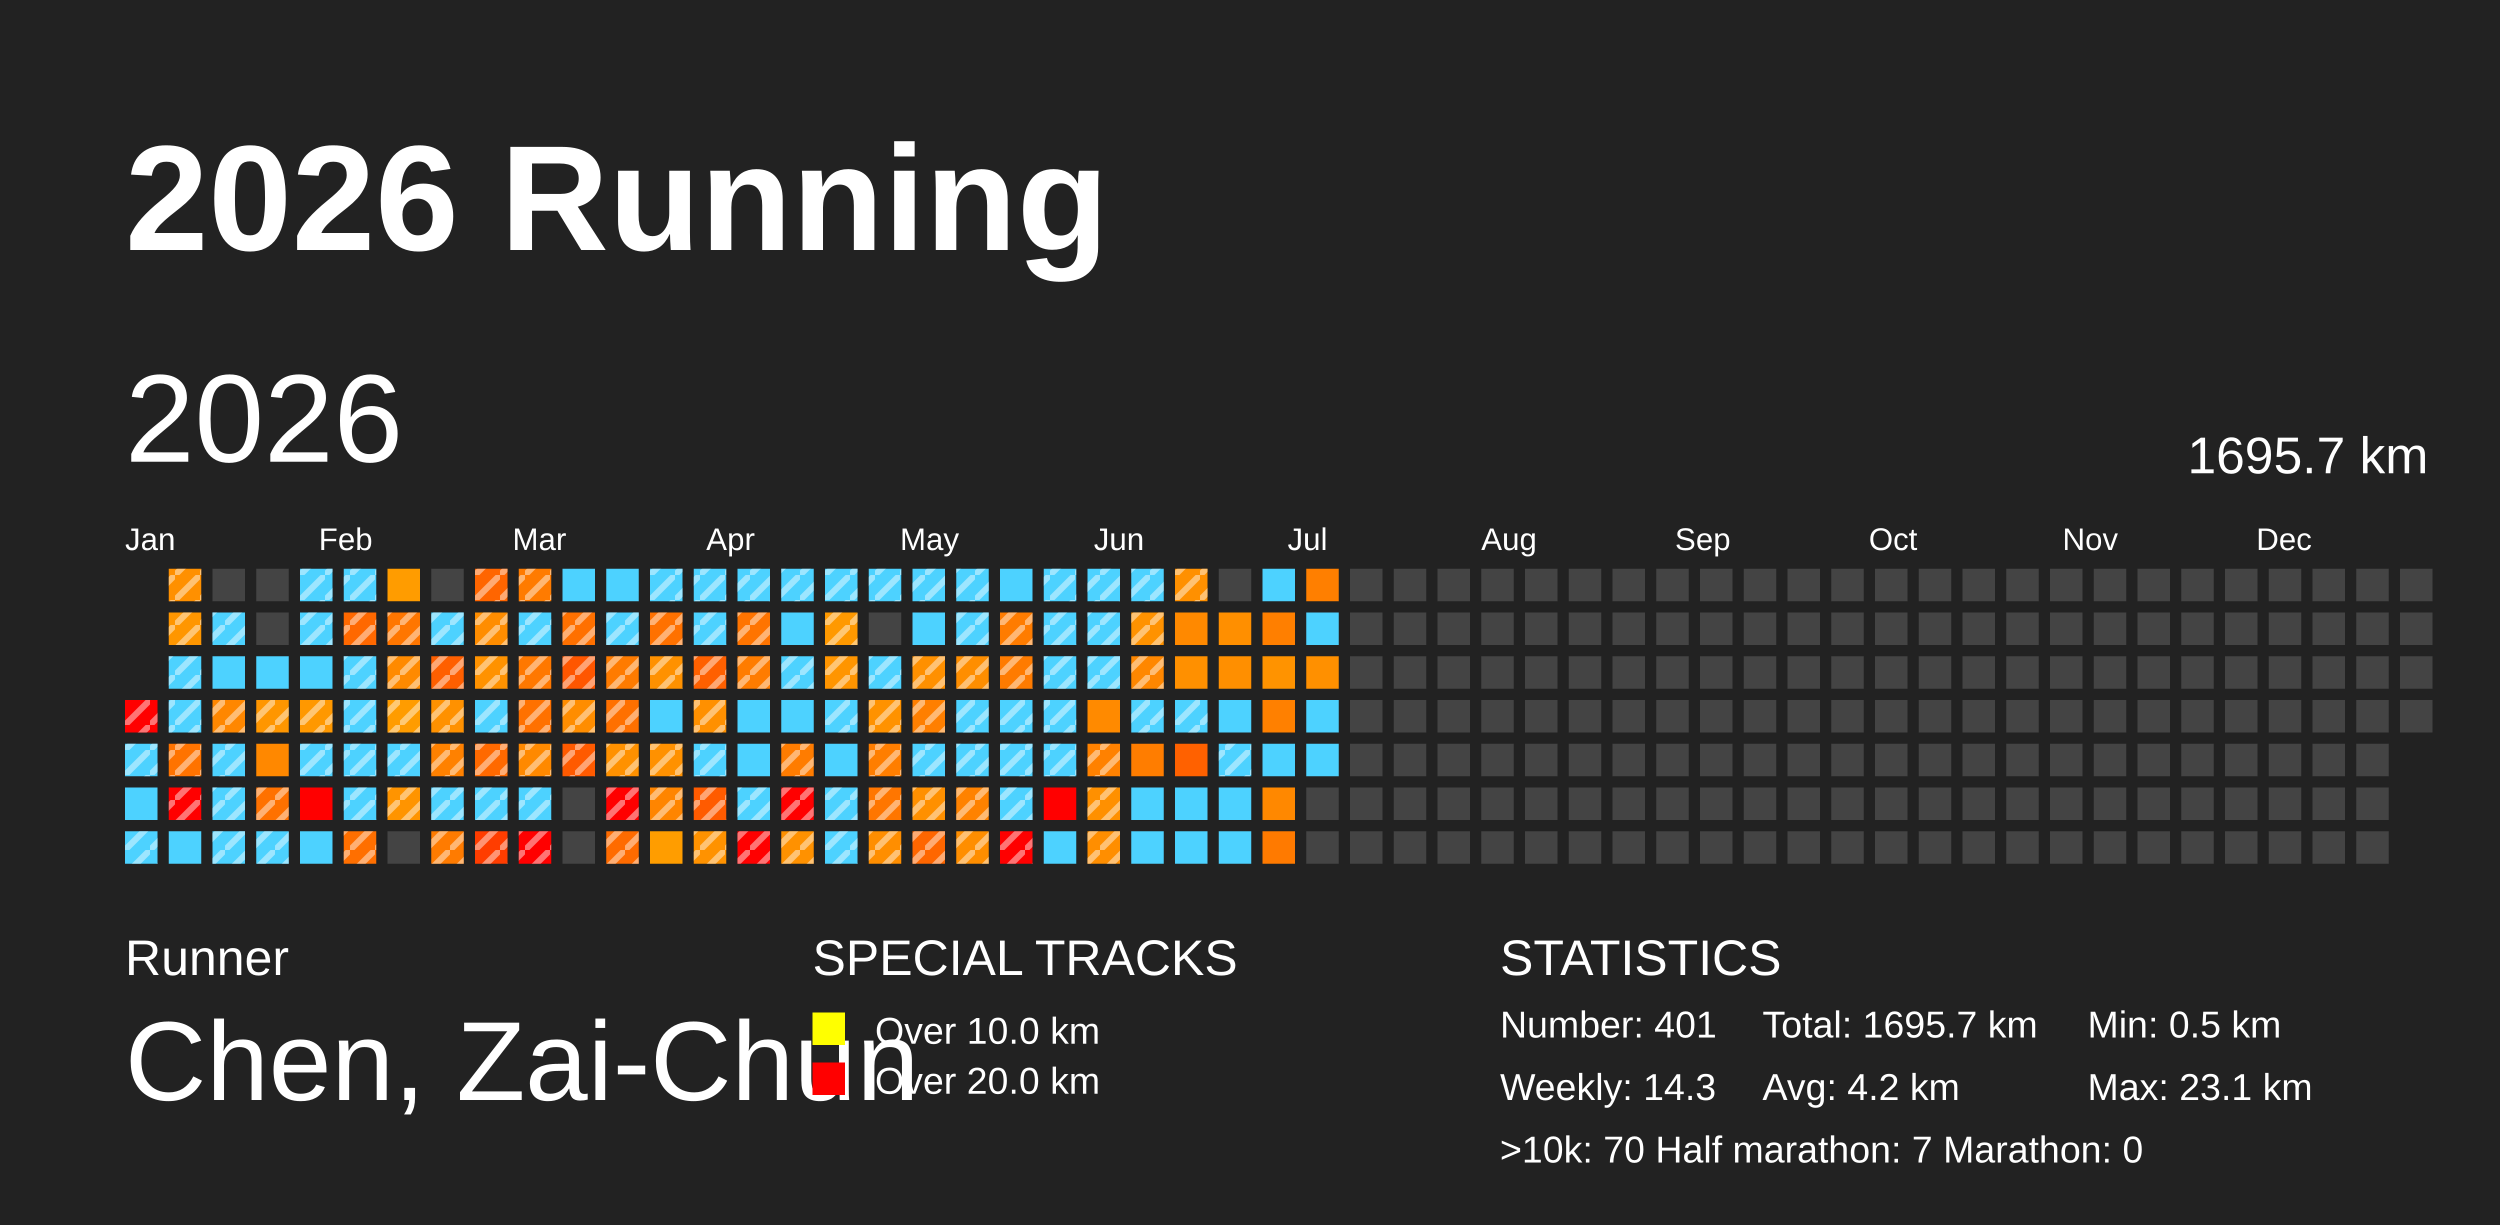
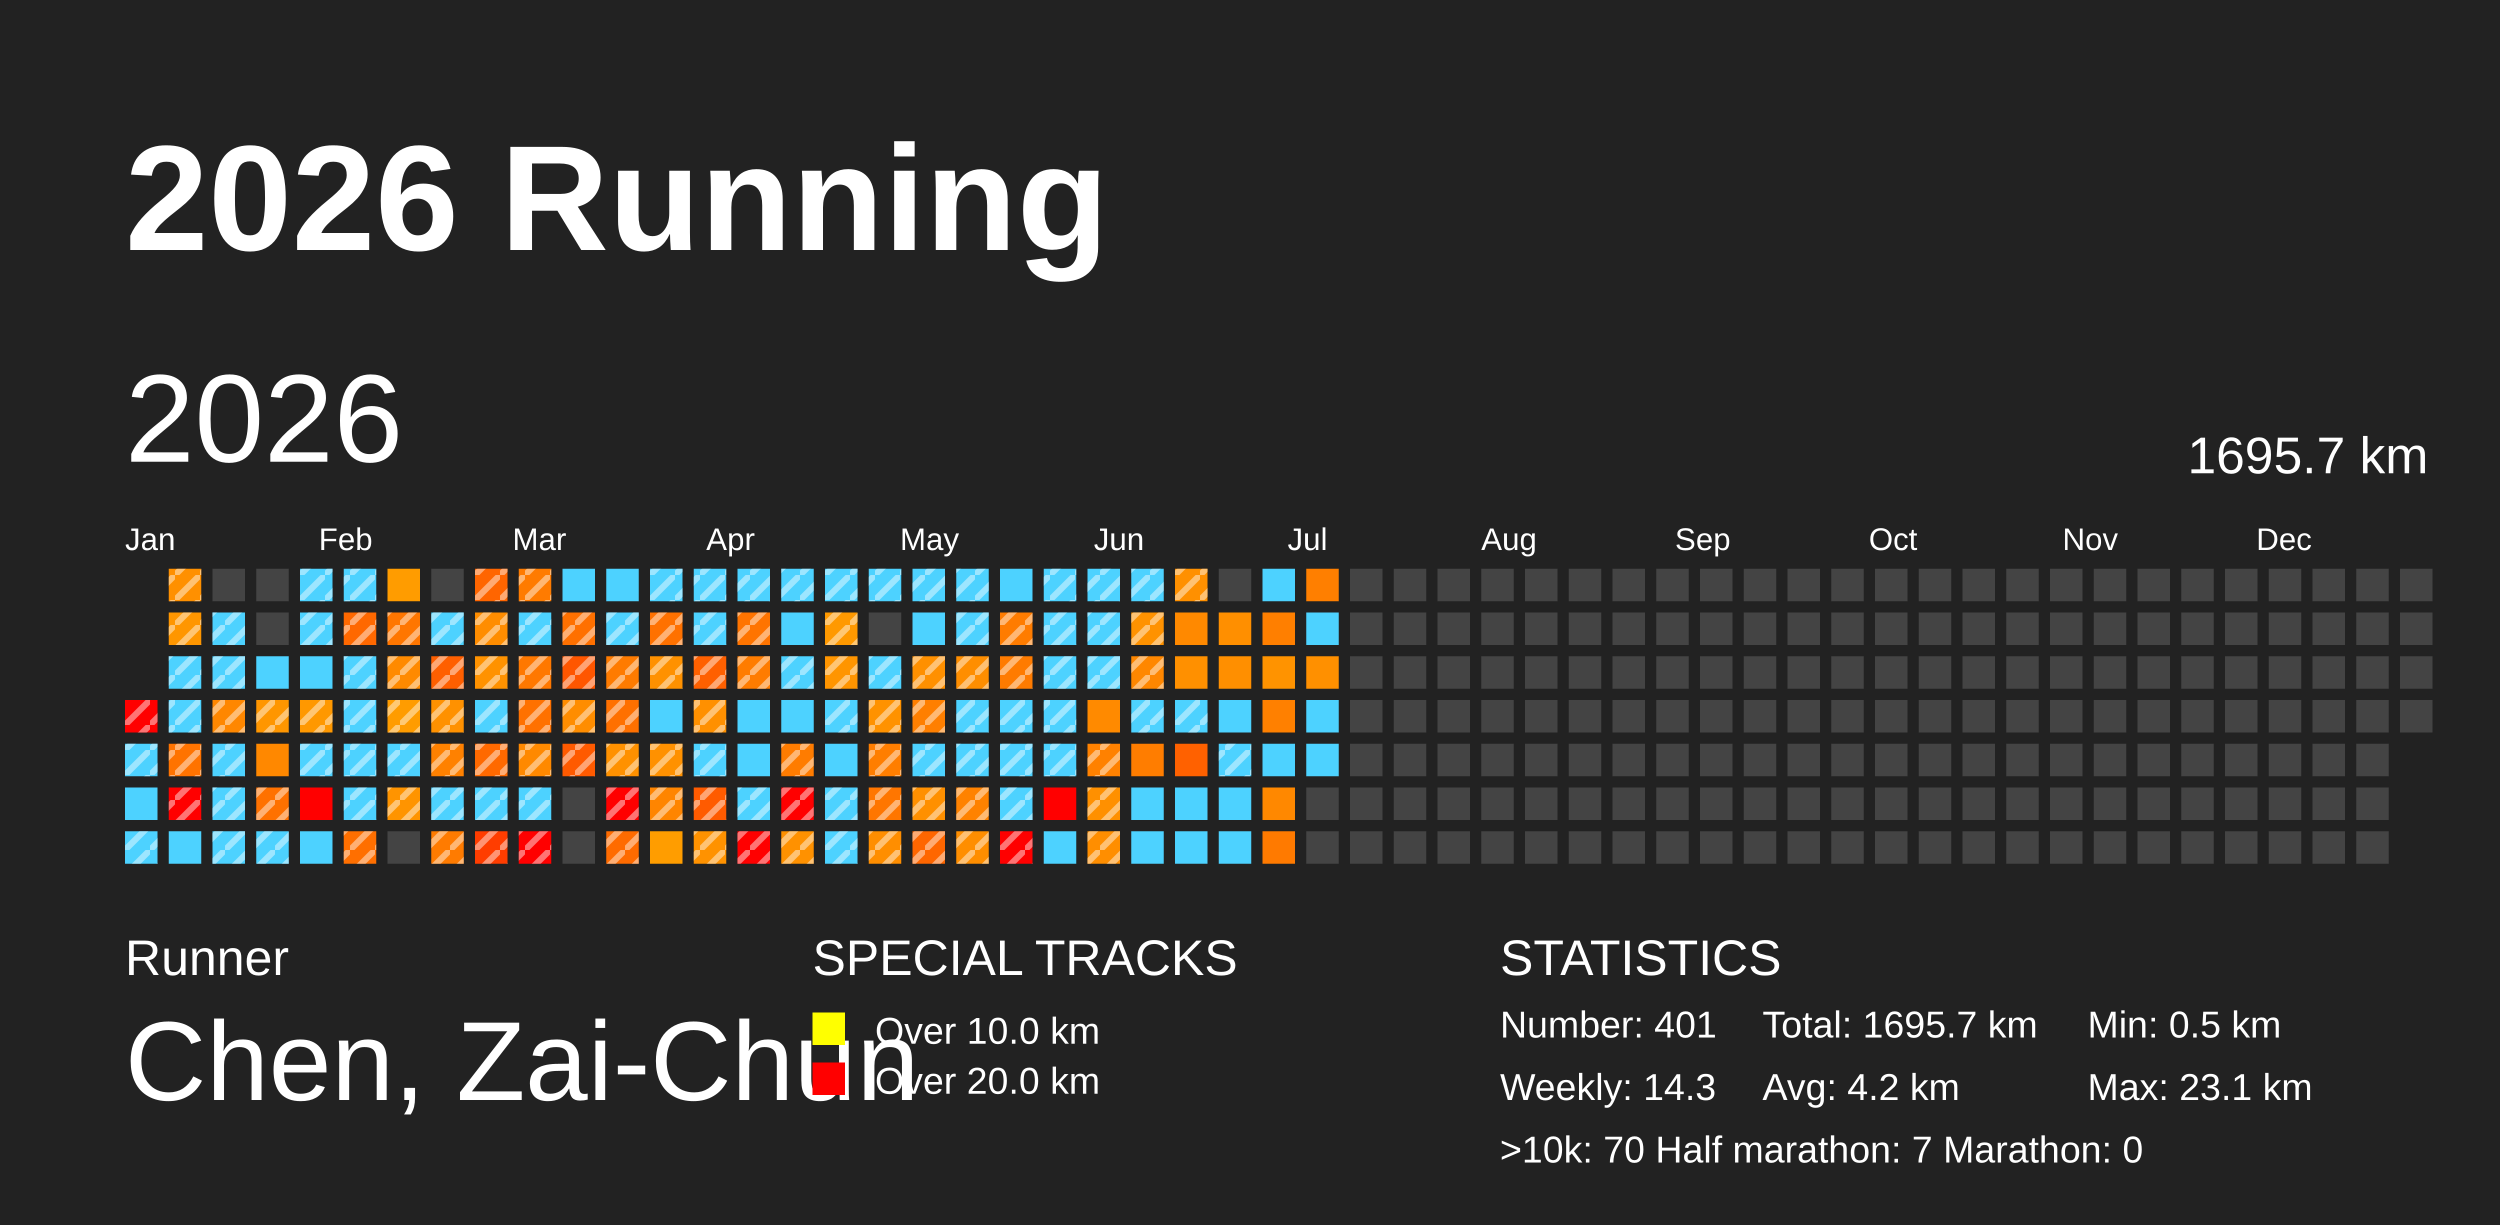
<svg xmlns="http://www.w3.org/2000/svg" baseProfile="full" height="98mm" version="1.1" viewBox="0,0,200,98" width="200mm">
  <defs>
    <pattern height="2" id="indoor-stripe" patternUnits="userSpaceOnUse" width="2">
      <line stroke="white" stroke-opacity="0.45" stroke-width="0.5" x1="0" x2="2" y1="2" y2="0" />
    </pattern>
  </defs>
  <rect fill="#222222" height="98" width="200" x="0" y="0" />
  <text fill="#FFFFFF" style="font-size:12px; font-family:Arial; font-weight:bold;" x="10" y="20">2026 Running</text>
  <text fill="#FFFFFF" style="font-size:4px; font-family:Arial" x="10" y="78">Runner</text>
  <text fill="#FFFFFF" style="font-size:9px; font-family:Arial" x="10" y="88">Chen, Zai-Chun</text>
  <text fill="#FFFFFF" style="font-size:4px; font-family:Arial" x="65" y="78">SPECIAL TRACKS</text>
  <rect fill="yellow" height="2.6" width="2.6" x="65" y="81" />
  <text fill="#FFFFFF" style="font-size:3px; font-family:Arial" x="70" y="83.5">Over 10.0 km</text>
  <rect fill="red" height="2.6" width="2.6" x="65" y="85" />
  <text fill="#FFFFFF" style="font-size:3px; font-family:Arial" x="70" y="87.5">Over 20.0 km</text>
  <text fill="#FFFFFF" style="font-size:4px; font-family:Arial" x="120" y="78">STATISTICS</text>
  <text fill="#FFFFFF" style="font-size:3px; font-family:Arial" x="120" y="83">Number: 401</text>
  <text fill="#FFFFFF" style="font-size:3px; font-family:Arial" x="120" y="88">Weekly: 14.3</text>
  <text fill="#FFFFFF" style="font-size:3px; font-family:Arial" x="141" y="83">Total: 1695.7 km</text>
  <text fill="#FFFFFF" style="font-size:3px; font-family:Arial" x="141" y="88">Avg: 4.2 km</text>
  <text fill="#FFFFFF" style="font-size:3px; font-family:Arial" x="167" y="83">Min: 0.5 km</text>
  <text fill="#FFFFFF" style="font-size:3px; font-family:Arial" x="167" y="88">Max: 23.1 km</text>
  <text fill="#FFFFFF" style="font-size:3px; font-family:Arial" x="120" y="93">&gt;10k: 70   Half marathon: 7   Marathon: 0</text>
  <text dominant-baseline="hanging" fill="#FFFFFF" style="font-size:10.0px; font-family:Arial;" x="10" y="30">2026</text>
  <text dominant-baseline="hanging" fill="#FFFFFF" style="font-size:4.125px; font-family:Arial;" x="175" y="35">1695.7 km</text>
  <text fill="#FFFFFF" style="font-size:2.5px; font-family:Arial" x="10.0" y="44">Jan</text>
  <text fill="#FFFFFF" style="font-size:2.5px; font-family:Arial" x="25.5" y="44">Feb</text>
  <text fill="#FFFFFF" style="font-size:2.5px; font-family:Arial" x="41.0" y="44">Mar</text>
  <text fill="#FFFFFF" style="font-size:2.5px; font-family:Arial" x="56.5" y="44">Apr</text>
  <text fill="#FFFFFF" style="font-size:2.5px; font-family:Arial" x="72.0" y="44">May</text>
  <text fill="#FFFFFF" style="font-size:2.5px; font-family:Arial" x="87.5" y="44">Jun</text>
  <text fill="#FFFFFF" style="font-size:2.5px; font-family:Arial" x="103.0" y="44">Jul</text>
  <text fill="#FFFFFF" style="font-size:2.5px; font-family:Arial" x="118.5" y="44">Aug</text>
  <text fill="#FFFFFF" style="font-size:2.5px; font-family:Arial" x="134.0" y="44">Sep</text>
  <text fill="#FFFFFF" style="font-size:2.5px; font-family:Arial" x="149.5" y="44">Oct</text>
  <text fill="#FFFFFF" style="font-size:2.5px; font-family:Arial" x="165.0" y="44">Nov</text>
  <text fill="#FFFFFF" style="font-size:2.5px; font-family:Arial" x="180.5" y="44">Dec</text>
  <rect fill="red" height="2.6" width="2.6" x="10.0" y="56.0" />
  <rect fill="url(#indoor-stripe)" height="2.6" style="pointer-events: none;" width="2.6" x="10.0" y="56.0" />
  <rect fill="#4dd2ff" height="2.6" width="2.6" x="10.0" y="59.5" />
  <rect fill="url(#indoor-stripe)" height="2.6" style="pointer-events: none;" width="2.6" x="10.0" y="59.5" />
  <rect fill="#4dd2ff" height="2.6" width="2.6" x="10.0" y="63.0" />
  <rect fill="#4dd2ff" height="2.6" width="2.6" x="10.0" y="66.5" />
  <rect fill="url(#indoor-stripe)" height="2.6" style="pointer-events: none;" width="2.6" x="10.0" y="66.5" />
  <rect fill="#ff9000" height="2.6" width="2.6" x="13.5" y="45.5" />
  <rect fill="url(#indoor-stripe)" height="2.6" style="pointer-events: none;" width="2.6" x="13.5" y="45.5" />
  <rect fill="#ff9600" height="2.6" width="2.6" x="13.5" y="49.0" />
  <rect fill="url(#indoor-stripe)" height="2.6" style="pointer-events: none;" width="2.6" x="13.5" y="49.0" />
  <rect fill="#4dd2ff" height="2.6" width="2.6" x="13.5" y="52.5" />
  <rect fill="url(#indoor-stripe)" height="2.6" style="pointer-events: none;" width="2.6" x="13.5" y="52.5" />
  <rect fill="#4dd2ff" height="2.6" width="2.6" x="13.5" y="56.0" />
  <rect fill="url(#indoor-stripe)" height="2.6" style="pointer-events: none;" width="2.6" x="13.5" y="56.0" />
  <rect fill="#ff7300" height="2.6" width="2.6" x="13.5" y="59.5" />
  <rect fill="url(#indoor-stripe)" height="2.6" style="pointer-events: none;" width="2.6" x="13.5" y="59.5" />
  <rect fill="red" height="2.6" width="2.6" x="13.5" y="63.0" />
  <rect fill="url(#indoor-stripe)" height="2.6" style="pointer-events: none;" width="2.6" x="13.5" y="63.0" />
  <rect fill="#4dd2ff" height="2.6" width="2.6" x="13.5" y="66.5" />
  <rect fill="#444444" height="2.6" width="2.6" x="17.0" y="45.5" />
  <rect fill="#4dd2ff" height="2.6" width="2.6" x="17.0" y="49.0" />
  <rect fill="url(#indoor-stripe)" height="2.6" style="pointer-events: none;" width="2.6" x="17.0" y="49.0" />
  <rect fill="#4dd2ff" height="2.6" width="2.6" x="17.0" y="52.5" />
+   <rect fill="url(#indoor-stripe)" height="2.6" style="pointer-events: none;" width="2.6" x="17.0" y="52.5" />
  <rect fill="#ff8700" height="2.6" width="2.6" x="17.0" y="56.0" />
  <rect fill="url(#indoor-stripe)" height="2.6" style="pointer-events: none;" width="2.6" x="17.0" y="56.0" />
  <rect fill="#4dd2ff" height="2.6" width="2.6" x="17.0" y="59.5" />
  <rect fill="url(#indoor-stripe)" height="2.6" style="pointer-events: none;" width="2.6" x="17.0" y="59.5" />
  <rect fill="#4dd2ff" height="2.6" width="2.6" x="17.0" y="63.0" />
  <rect fill="url(#indoor-stripe)" height="2.6" style="pointer-events: none;" width="2.6" x="17.0" y="63.0" />
  <rect fill="#4dd2ff" height="2.6" width="2.6" x="17.0" y="66.5" />
  <rect fill="url(#indoor-stripe)" height="2.6" style="pointer-events: none;" width="2.6" x="17.0" y="66.5" />
  <rect fill="#444444" height="2.6" width="2.6" x="20.5" y="45.5" />
  <rect fill="#444444" height="2.6" width="2.6" x="20.5" y="49.0" />
  <rect fill="#4dd2ff" height="2.6" width="2.6" x="20.5" y="52.5" />
  <rect fill="#ff9600" height="2.6" width="2.6" x="20.5" y="56.0" />
  <rect fill="url(#indoor-stripe)" height="2.6" style="pointer-events: none;" width="2.6" x="20.5" y="56.0" />
  <rect fill="#ff8800" height="2.6" width="2.6" x="20.5" y="59.5" />
  <rect fill="#ff7100" height="2.6" width="2.6" x="20.5" y="63.0" />
  <rect fill="url(#indoor-stripe)" height="2.6" style="pointer-events: none;" width="2.6" x="20.5" y="63.0" />
  <rect fill="#4dd2ff" height="2.6" width="2.6" x="20.5" y="66.5" />
  <rect fill="url(#indoor-stripe)" height="2.6" style="pointer-events: none;" width="2.6" x="20.5" y="66.5" />
  <rect fill="#4dd2ff" height="2.6" width="2.6" x="24.0" y="45.5" />
  <rect fill="url(#indoor-stripe)" height="2.6" style="pointer-events: none;" width="2.6" x="24.0" y="45.5" />
  <rect fill="#4dd2ff" height="2.6" width="2.6" x="24.0" y="49.0" />
  <rect fill="url(#indoor-stripe)" height="2.6" style="pointer-events: none;" width="2.6" x="24.0" y="49.0" />
  <rect fill="#4dd2ff" height="2.6" width="2.6" x="24.0" y="52.5" />
  <rect fill="#ff9800" height="2.6" width="2.6" x="24.0" y="56.0" />
  <rect fill="url(#indoor-stripe)" height="2.6" style="pointer-events: none;" width="2.6" x="24.0" y="56.0" />
  <rect fill="#4dd2ff" height="2.6" width="2.6" x="24.0" y="59.5" />
  <rect fill="url(#indoor-stripe)" height="2.6" style="pointer-events: none;" width="2.6" x="24.0" y="59.5" />
  <rect fill="red" height="2.6" width="2.6" x="24.0" y="63.0" />
  <rect fill="#4dd2ff" height="2.6" width="2.6" x="24.0" y="66.5" />
  <rect fill="#4dd2ff" height="2.6" width="2.6" x="27.5" y="45.5" />
  <rect fill="url(#indoor-stripe)" height="2.6" style="pointer-events: none;" width="2.6" x="27.5" y="45.5" />
  <rect fill="#ff6800" height="2.6" width="2.6" x="27.5" y="49.0" />
  <rect fill="url(#indoor-stripe)" height="2.6" style="pointer-events: none;" width="2.6" x="27.5" y="49.0" />
  <rect fill="#4dd2ff" height="2.6" width="2.6" x="27.5" y="52.5" />
  <rect fill="url(#indoor-stripe)" height="2.6" style="pointer-events: none;" width="2.6" x="27.5" y="52.5" />
  <rect fill="#4dd2ff" height="2.6" width="2.6" x="27.5" y="56.0" />
  <rect fill="url(#indoor-stripe)" height="2.6" style="pointer-events: none;" width="2.6" x="27.5" y="56.0" />
  <rect fill="#4dd2ff" height="2.6" width="2.6" x="27.5" y="59.5" />
  <rect fill="url(#indoor-stripe)" height="2.6" style="pointer-events: none;" width="2.6" x="27.5" y="59.5" />
  <rect fill="#4dd2ff" height="2.6" width="2.6" x="27.5" y="63.0" />
  <rect fill="url(#indoor-stripe)" height="2.6" style="pointer-events: none;" width="2.6" x="27.5" y="63.0" />
  <rect fill="#ff6f00" height="2.6" width="2.6" x="27.5" y="66.5" />
  <rect fill="url(#indoor-stripe)" height="2.6" style="pointer-events: none;" width="2.6" x="27.5" y="66.5" />
  <rect fill="#ff9c00" height="2.6" width="2.6" x="31.0" y="45.5" />
  <rect fill="#ff7600" height="2.6" width="2.6" x="31.0" y="49.0" />
  <rect fill="url(#indoor-stripe)" height="2.6" style="pointer-events: none;" width="2.6" x="31.0" y="49.0" />
  <rect fill="#ff8a00" height="2.6" width="2.6" x="31.0" y="52.5" />
  <rect fill="url(#indoor-stripe)" height="2.6" style="pointer-events: none;" width="2.6" x="31.0" y="52.5" />
  <rect fill="#ff9c00" height="2.6" width="2.6" x="31.0" y="56.0" />
  <rect fill="url(#indoor-stripe)" height="2.6" style="pointer-events: none;" width="2.6" x="31.0" y="56.0" />
  <rect fill="#4dd2ff" height="2.6" width="2.6" x="31.0" y="59.5" />
  <rect fill="url(#indoor-stripe)" height="2.6" style="pointer-events: none;" width="2.6" x="31.0" y="59.5" />
  <rect fill="#ff9400" height="2.6" width="2.6" x="31.0" y="63.0" />
  <rect fill="url(#indoor-stripe)" height="2.6" style="pointer-events: none;" width="2.6" x="31.0" y="63.0" />
  <rect fill="#444444" height="2.6" width="2.6" x="31.0" y="66.5" />
  <rect fill="#444444" height="2.6" width="2.6" x="34.5" y="45.5" />
  <rect fill="#4dd2ff" height="2.6" width="2.6" x="34.5" y="49.0" />
  <rect fill="url(#indoor-stripe)" height="2.6" style="pointer-events: none;" width="2.6" x="34.5" y="49.0" />
  <rect fill="#ff5f00" height="2.6" width="2.6" x="34.5" y="52.5" />
  <rect fill="url(#indoor-stripe)" height="2.6" style="pointer-events: none;" width="2.6" x="34.5" y="52.5" />
  <rect fill="#ff9100" height="2.6" width="2.6" x="34.5" y="56.0" />
  <rect fill="url(#indoor-stripe)" height="2.6" style="pointer-events: none;" width="2.6" x="34.5" y="56.0" />
  <rect fill="#ff8100" height="2.6" width="2.6" x="34.5" y="59.5" />
  <rect fill="url(#indoor-stripe)" height="2.6" style="pointer-events: none;" width="2.6" x="34.5" y="59.5" />
  <rect fill="#4dd2ff" height="2.6" width="2.6" x="34.5" y="63.0" />
  <rect fill="url(#indoor-stripe)" height="2.6" style="pointer-events: none;" width="2.6" x="34.5" y="63.0" />
  <rect fill="#ff7b00" height="2.6" width="2.6" x="34.5" y="66.5" />
  <rect fill="url(#indoor-stripe)" height="2.6" style="pointer-events: none;" width="2.6" x="34.5" y="66.5" />
  <rect fill="#ff6500" height="2.6" width="2.6" x="38.0" y="45.5" />
  <rect fill="url(#indoor-stripe)" height="2.6" style="pointer-events: none;" width="2.6" x="38.0" y="45.5" />
  <rect fill="#ff8d00" height="2.6" width="2.6" x="38.0" y="49.0" />
  <rect fill="url(#indoor-stripe)" height="2.6" style="pointer-events: none;" width="2.6" x="38.0" y="49.0" />
  <rect fill="#ff9200" height="2.6" width="2.6" x="38.0" y="52.5" />
  <rect fill="url(#indoor-stripe)" height="2.6" style="pointer-events: none;" width="2.6" x="38.0" y="52.5" />
  <rect fill="#4dd2ff" height="2.6" width="2.6" x="38.0" y="56.0" />
  <rect fill="url(#indoor-stripe)" height="2.6" style="pointer-events: none;" width="2.6" x="38.0" y="56.0" />
  <rect fill="#ff6900" height="2.6" width="2.6" x="38.0" y="59.5" />
  <rect fill="url(#indoor-stripe)" height="2.6" style="pointer-events: none;" width="2.6" x="38.0" y="59.5" />
  <rect fill="#4dd2ff" height="2.6" width="2.6" x="38.0" y="63.0" />
  <rect fill="url(#indoor-stripe)" height="2.6" style="pointer-events: none;" width="2.6" x="38.0" y="63.0" />
  <rect fill="#ff3d00" height="2.6" width="2.6" x="38.0" y="66.5" />
  <rect fill="url(#indoor-stripe)" height="2.6" style="pointer-events: none;" width="2.6" x="38.0" y="66.5" />
  <rect fill="#ff7b00" height="2.6" width="2.6" x="41.5" y="45.5" />
  <rect fill="url(#indoor-stripe)" height="2.6" style="pointer-events: none;" width="2.6" x="41.5" y="45.5" />
  <rect fill="#4dd2ff" height="2.6" width="2.6" x="41.5" y="49.0" />
  <rect fill="url(#indoor-stripe)" height="2.6" style="pointer-events: none;" width="2.6" x="41.5" y="49.0" />
  <rect fill="#ff7800" height="2.6" width="2.6" x="41.5" y="52.5" />
  <rect fill="url(#indoor-stripe)" height="2.6" style="pointer-events: none;" width="2.6" x="41.5" y="52.5" />
  <rect fill="#ff7100" height="2.6" width="2.6" x="41.5" y="56.0" />
  <rect fill="url(#indoor-stripe)" height="2.6" style="pointer-events: none;" width="2.6" x="41.5" y="56.0" />
  <rect fill="#ff8900" height="2.6" width="2.6" x="41.5" y="59.5" />
  <rect fill="url(#indoor-stripe)" height="2.6" style="pointer-events: none;" width="2.6" x="41.5" y="59.5" />
  <rect fill="#4dd2ff" height="2.6" width="2.6" x="41.5" y="63.0" />
  <rect fill="url(#indoor-stripe)" height="2.6" style="pointer-events: none;" width="2.6" x="41.5" y="63.0" />
  <rect fill="red" height="2.6" width="2.6" x="41.5" y="66.5" />
  <rect fill="url(#indoor-stripe)" height="2.6" style="pointer-events: none;" width="2.6" x="41.5" y="66.5" />
  <rect fill="#4dd2ff" height="2.6" width="2.6" x="45.0" y="45.5" />
  <rect fill="#ff7000" height="2.6" width="2.6" x="45.0" y="49.0" />
  <rect fill="url(#indoor-stripe)" height="2.6" style="pointer-events: none;" width="2.6" x="45.0" y="49.0" />
  <rect fill="#ff5600" height="2.6" width="2.6" x="45.0" y="52.5" />
  <rect fill="url(#indoor-stripe)" height="2.6" style="pointer-events: none;" width="2.6" x="45.0" y="52.5" />
  <rect fill="#ff8d00" height="2.6" width="2.6" x="45.0" y="56.0" />
  <rect fill="url(#indoor-stripe)" height="2.6" style="pointer-events: none;" width="2.6" x="45.0" y="56.0" />
  <rect fill="#ff5a00" height="2.6" width="2.6" x="45.0" y="59.5" />
  <rect fill="url(#indoor-stripe)" height="2.6" style="pointer-events: none;" width="2.6" x="45.0" y="59.5" />
  <rect fill="#444444" height="2.6" width="2.6" x="45.0" y="63.0" />
  <rect fill="#444444" height="2.6" width="2.6" x="45.0" y="66.5" />
  <rect fill="#4dd2ff" height="2.6" width="2.6" x="48.5" y="45.5" />
  <rect fill="#4dd2ff" height="2.6" width="2.6" x="48.5" y="49.0" />
  <rect fill="url(#indoor-stripe)" height="2.6" style="pointer-events: none;" width="2.6" x="48.5" y="49.0" />
  <rect fill="#ff7b00" height="2.6" width="2.6" x="48.5" y="52.5" />
  <rect fill="url(#indoor-stripe)" height="2.6" style="pointer-events: none;" width="2.6" x="48.5" y="52.5" />
  <rect fill="#ff7000" height="2.6" width="2.6" x="48.5" y="56.0" />
  <rect fill="url(#indoor-stripe)" height="2.6" style="pointer-events: none;" width="2.6" x="48.5" y="56.0" />
  <rect fill="#ff9100" height="2.6" width="2.6" x="48.5" y="59.5" />
  <rect fill="url(#indoor-stripe)" height="2.6" style="pointer-events: none;" width="2.6" x="48.5" y="59.5" />
  <rect fill="red" height="2.6" width="2.6" x="48.5" y="63.0" />
  <rect fill="url(#indoor-stripe)" height="2.6" style="pointer-events: none;" width="2.6" x="48.5" y="63.0" />
  <rect fill="#ff6b00" height="2.6" width="2.6" x="48.5" y="66.5" />
  <rect fill="url(#indoor-stripe)" height="2.6" style="pointer-events: none;" width="2.6" x="48.5" y="66.5" />
  <rect fill="#4dd2ff" height="2.6" width="2.6" x="52.0" y="45.5" />
  <rect fill="url(#indoor-stripe)" height="2.6" style="pointer-events: none;" width="2.6" x="52.0" y="45.5" />
  <rect fill="#ff7100" height="2.6" width="2.6" x="52.0" y="49.0" />
  <rect fill="url(#indoor-stripe)" height="2.6" style="pointer-events: none;" width="2.6" x="52.0" y="49.0" />
  <rect fill="#ff9100" height="2.6" width="2.6" x="52.0" y="52.5" />
  <rect fill="url(#indoor-stripe)" height="2.6" style="pointer-events: none;" width="2.6" x="52.0" y="52.5" />
  <rect fill="#4dd2ff" height="2.6" width="2.6" x="52.0" y="56.0" />
  <rect fill="#ff9100" height="2.6" width="2.6" x="52.0" y="59.5" />
  <rect fill="url(#indoor-stripe)" height="2.6" style="pointer-events: none;" width="2.6" x="52.0" y="59.5" />
  <rect fill="#ff8500" height="2.6" width="2.6" x="52.0" y="63.0" />
  <rect fill="url(#indoor-stripe)" height="2.6" style="pointer-events: none;" width="2.6" x="52.0" y="63.0" />
  <rect fill="#ff9d00" height="2.6" width="2.6" x="52.0" y="66.5" />
  <rect fill="#4dd2ff" height="2.6" width="2.6" x="55.5" y="45.5" />
  <rect fill="url(#indoor-stripe)" height="2.6" style="pointer-events: none;" width="2.6" x="55.5" y="45.5" />
  <rect fill="#4dd2ff" height="2.6" width="2.6" x="55.5" y="49.0" />
  <rect fill="url(#indoor-stripe)" height="2.6" style="pointer-events: none;" width="2.6" x="55.5" y="49.0" />
  <rect fill="#ff6000" height="2.6" width="2.6" x="55.5" y="52.5" />
  <rect fill="url(#indoor-stripe)" height="2.6" style="pointer-events: none;" width="2.6" x="55.5" y="52.5" />
  <rect fill="#ff9000" height="2.6" width="2.6" x="55.5" y="56.0" />
  <rect fill="url(#indoor-stripe)" height="2.6" style="pointer-events: none;" width="2.6" x="55.5" y="56.0" />
  <rect fill="#4dd2ff" height="2.6" width="2.6" x="55.5" y="59.5" />
  <rect fill="url(#indoor-stripe)" height="2.6" style="pointer-events: none;" width="2.6" x="55.5" y="59.5" />
  <rect fill="#ff5b00" height="2.6" width="2.6" x="55.5" y="63.0" />
  <rect fill="url(#indoor-stripe)" height="2.6" style="pointer-events: none;" width="2.6" x="55.5" y="63.0" />
  <rect fill="#ff9200" height="2.6" width="2.6" x="55.5" y="66.5" />
  <rect fill="url(#indoor-stripe)" height="2.6" style="pointer-events: none;" width="2.6" x="55.5" y="66.5" />
  <rect fill="#4dd2ff" height="2.6" width="2.6" x="59.0" y="45.5" />
  <rect fill="url(#indoor-stripe)" height="2.6" style="pointer-events: none;" width="2.6" x="59.0" y="45.5" />
  <rect fill="#ff7400" height="2.6" width="2.6" x="59.0" y="49.0" />
  <rect fill="url(#indoor-stripe)" height="2.6" style="pointer-events: none;" width="2.6" x="59.0" y="49.0" />
  <rect fill="#ff7c00" height="2.6" width="2.6" x="59.0" y="52.5" />
  <rect fill="url(#indoor-stripe)" height="2.6" style="pointer-events: none;" width="2.6" x="59.0" y="52.5" />
  <rect fill="#4dd2ff" height="2.6" width="2.6" x="59.0" y="56.0" />
  <rect fill="#4dd2ff" height="2.6" width="2.6" x="59.0" y="59.5" />
  <rect fill="#4dd2ff" height="2.6" width="2.6" x="59.0" y="63.0" />
  <rect fill="url(#indoor-stripe)" height="2.6" style="pointer-events: none;" width="2.6" x="59.0" y="63.0" />
  <rect fill="red" height="2.6" width="2.6" x="59.0" y="66.5" />
  <rect fill="url(#indoor-stripe)" height="2.6" style="pointer-events: none;" width="2.6" x="59.0" y="66.5" />
  <rect fill="#4dd2ff" height="2.6" width="2.6" x="62.5" y="45.5" />
  <rect fill="url(#indoor-stripe)" height="2.6" style="pointer-events: none;" width="2.6" x="62.5" y="45.5" />
  <rect fill="#4dd2ff" height="2.6" width="2.6" x="62.5" y="49.0" />
  <rect fill="#4dd2ff" height="2.6" width="2.6" x="62.5" y="52.5" />
  <rect fill="url(#indoor-stripe)" height="2.6" style="pointer-events: none;" width="2.6" x="62.5" y="52.5" />
  <rect fill="#4dd2ff" height="2.6" width="2.6" x="62.5" y="56.0" />
  <rect fill="#ff7c00" height="2.6" width="2.6" x="62.5" y="59.5" />
  <rect fill="url(#indoor-stripe)" height="2.6" style="pointer-events: none;" width="2.6" x="62.5" y="59.5" />
  <rect fill="red" height="2.6" width="2.6" x="62.5" y="63.0" />
  <rect fill="url(#indoor-stripe)" height="2.6" style="pointer-events: none;" width="2.6" x="62.5" y="63.0" />
  <rect fill="#ff9100" height="2.6" width="2.6" x="62.5" y="66.5" />
  <rect fill="url(#indoor-stripe)" height="2.6" style="pointer-events: none;" width="2.6" x="62.5" y="66.5" />
  <rect fill="#4dd2ff" height="2.6" width="2.6" x="66.0" y="45.5" />
  <rect fill="url(#indoor-stripe)" height="2.6" style="pointer-events: none;" width="2.6" x="66.0" y="45.5" />
  <rect fill="#ff9900" height="2.6" width="2.6" x="66.0" y="49.0" />
  <rect fill="url(#indoor-stripe)" height="2.6" style="pointer-events: none;" width="2.6" x="66.0" y="49.0" />
  <rect fill="#ff9500" height="2.6" width="2.6" x="66.0" y="52.5" />
  <rect fill="url(#indoor-stripe)" height="2.6" style="pointer-events: none;" width="2.6" x="66.0" y="52.5" />
  <rect fill="#4dd2ff" height="2.6" width="2.6" x="66.0" y="56.0" />
  <rect fill="url(#indoor-stripe)" height="2.6" style="pointer-events: none;" width="2.6" x="66.0" y="56.0" />
  <rect fill="#4dd2ff" height="2.6" width="2.6" x="66.0" y="59.5" />
  <rect fill="#4dd2ff" height="2.6" width="2.6" x="66.0" y="63.0" />
  <rect fill="url(#indoor-stripe)" height="2.6" style="pointer-events: none;" width="2.6" x="66.0" y="63.0" />
  <rect fill="#4dd2ff" height="2.6" width="2.6" x="66.0" y="66.5" />
  <rect fill="url(#indoor-stripe)" height="2.6" style="pointer-events: none;" width="2.6" x="66.0" y="66.5" />
  <rect fill="#4dd2ff" height="2.6" width="2.6" x="69.5" y="45.5" />
  <rect fill="url(#indoor-stripe)" height="2.6" style="pointer-events: none;" width="2.6" x="69.5" y="45.5" />
  <rect fill="#444444" height="2.6" width="2.6" x="69.5" y="49.0" />
  <rect fill="#4dd2ff" height="2.6" width="2.6" x="69.5" y="52.5" />
  <rect fill="url(#indoor-stripe)" height="2.6" style="pointer-events: none;" width="2.6" x="69.5" y="52.5" />
  <rect fill="#ff9200" height="2.6" width="2.6" x="69.5" y="56.0" />
  <rect fill="url(#indoor-stripe)" height="2.6" style="pointer-events: none;" width="2.6" x="69.5" y="56.0" />
  <rect fill="#ff7e00" height="2.6" width="2.6" x="69.5" y="59.5" />
  <rect fill="url(#indoor-stripe)" height="2.6" style="pointer-events: none;" width="2.6" x="69.5" y="59.5" />
  <rect fill="#ff7600" height="2.6" width="2.6" x="69.5" y="63.0" />
  <rect fill="url(#indoor-stripe)" height="2.6" style="pointer-events: none;" width="2.6" x="69.5" y="63.0" />
  <rect fill="#ff8e00" height="2.6" width="2.6" x="69.5" y="66.5" />
  <rect fill="url(#indoor-stripe)" height="2.6" style="pointer-events: none;" width="2.6" x="69.5" y="66.5" />
  <rect fill="#4dd2ff" height="2.6" width="2.6" x="73.0" y="45.5" />
  <rect fill="url(#indoor-stripe)" height="2.6" style="pointer-events: none;" width="2.6" x="73.0" y="45.5" />
  <rect fill="#4dd2ff" height="2.6" width="2.6" x="73.0" y="49.0" />
  <rect fill="#ff9000" height="2.6" width="2.6" x="73.0" y="52.5" />
  <rect fill="url(#indoor-stripe)" height="2.6" style="pointer-events: none;" width="2.6" x="73.0" y="52.5" />
  <rect fill="#ff7f00" height="2.6" width="2.6" x="73.0" y="56.0" />
  <rect fill="url(#indoor-stripe)" height="2.6" style="pointer-events: none;" width="2.6" x="73.0" y="56.0" />
  <rect fill="#4dd2ff" height="2.6" width="2.6" x="73.0" y="59.5" />
  <rect fill="url(#indoor-stripe)" height="2.6" style="pointer-events: none;" width="2.6" x="73.0" y="59.5" />
  <rect fill="#ff9000" height="2.6" width="2.6" x="73.0" y="63.0" />
  <rect fill="url(#indoor-stripe)" height="2.6" style="pointer-events: none;" width="2.6" x="73.0" y="63.0" />
  <rect fill="#ff6600" height="2.6" width="2.6" x="73.0" y="66.5" />
  <rect fill="url(#indoor-stripe)" height="2.6" style="pointer-events: none;" width="2.6" x="73.0" y="66.5" />
  <rect fill="#4dd2ff" height="2.6" width="2.6" x="76.5" y="45.5" />
  <rect fill="url(#indoor-stripe)" height="2.6" style="pointer-events: none;" width="2.6" x="76.5" y="45.5" />
  <rect fill="#4dd2ff" height="2.6" width="2.6" x="76.5" y="49.0" />
  <rect fill="url(#indoor-stripe)" height="2.6" style="pointer-events: none;" width="2.6" x="76.5" y="49.0" />
  <rect fill="#ff8e00" height="2.6" width="2.6" x="76.5" y="52.5" />
  <rect fill="url(#indoor-stripe)" height="2.6" style="pointer-events: none;" width="2.6" x="76.5" y="52.5" />
  <rect fill="#4dd2ff" height="2.6" width="2.6" x="76.5" y="56.0" />
  <rect fill="url(#indoor-stripe)" height="2.6" style="pointer-events: none;" width="2.6" x="76.5" y="56.0" />
  <rect fill="#4dd2ff" height="2.6" width="2.6" x="76.5" y="59.5" />
  <rect fill="url(#indoor-stripe)" height="2.6" style="pointer-events: none;" width="2.6" x="76.5" y="59.5" />
  <rect fill="#ff8200" height="2.6" width="2.6" x="76.5" y="63.0" />
  <rect fill="url(#indoor-stripe)" height="2.6" style="pointer-events: none;" width="2.6" x="76.5" y="63.0" />
  <rect fill="#ff8e00" height="2.6" width="2.6" x="76.5" y="66.5" />
  <rect fill="url(#indoor-stripe)" height="2.6" style="pointer-events: none;" width="2.6" x="76.5" y="66.5" />
  <rect fill="#4dd2ff" height="2.6" width="2.6" x="80.0" y="45.5" />
  <rect fill="#ff7c00" height="2.6" width="2.6" x="80.0" y="49.0" />
  <rect fill="url(#indoor-stripe)" height="2.6" style="pointer-events: none;" width="2.6" x="80.0" y="49.0" />
  <rect fill="#ff7b00" height="2.6" width="2.6" x="80.0" y="52.5" />
  <rect fill="url(#indoor-stripe)" height="2.6" style="pointer-events: none;" width="2.6" x="80.0" y="52.5" />
  <rect fill="#4dd2ff" height="2.6" width="2.6" x="80.0" y="56.0" />
  <rect fill="url(#indoor-stripe)" height="2.6" style="pointer-events: none;" width="2.6" x="80.0" y="56.0" />
  <rect fill="#4dd2ff" height="2.6" width="2.6" x="80.0" y="59.5" />
  <rect fill="url(#indoor-stripe)" height="2.6" style="pointer-events: none;" width="2.6" x="80.0" y="59.5" />
  <rect fill="#4dd2ff" height="2.6" width="2.6" x="80.0" y="63.0" />
  <rect fill="url(#indoor-stripe)" height="2.6" style="pointer-events: none;" width="2.6" x="80.0" y="63.0" />
  <rect fill="red" height="2.6" width="2.6" x="80.0" y="66.5" />
  <rect fill="url(#indoor-stripe)" height="2.6" style="pointer-events: none;" width="2.6" x="80.0" y="66.5" />
  <rect fill="#4dd2ff" height="2.6" width="2.6" x="83.5" y="45.5" />
  <rect fill="url(#indoor-stripe)" height="2.6" style="pointer-events: none;" width="2.6" x="83.5" y="45.5" />
  <rect fill="#4dd2ff" height="2.6" width="2.6" x="83.5" y="49.0" />
  <rect fill="url(#indoor-stripe)" height="2.6" style="pointer-events: none;" width="2.6" x="83.5" y="49.0" />
  <rect fill="#4dd2ff" height="2.6" width="2.6" x="83.5" y="52.5" />
  <rect fill="url(#indoor-stripe)" height="2.6" style="pointer-events: none;" width="2.6" x="83.5" y="52.5" />
  <rect fill="#4dd2ff" height="2.6" width="2.6" x="83.5" y="56.0" />
  <rect fill="url(#indoor-stripe)" height="2.6" style="pointer-events: none;" width="2.6" x="83.5" y="56.0" />
  <rect fill="#4dd2ff" height="2.6" width="2.6" x="83.5" y="59.5" />
  <rect fill="url(#indoor-stripe)" height="2.6" style="pointer-events: none;" width="2.6" x="83.5" y="59.5" />
  <rect fill="red" height="2.6" width="2.6" x="83.5" y="63.0" />
  <rect fill="#4dd2ff" height="2.6" width="2.6" x="83.5" y="66.5" />
  <rect fill="#4dd2ff" height="2.6" width="2.6" x="87.0" y="45.5" />
  <rect fill="url(#indoor-stripe)" height="2.6" style="pointer-events: none;" width="2.6" x="87.0" y="45.5" />
  <rect fill="#4dd2ff" height="2.6" width="2.6" x="87.0" y="49.0" />
  <rect fill="url(#indoor-stripe)" height="2.6" style="pointer-events: none;" width="2.6" x="87.0" y="49.0" />
  <rect fill="#4dd2ff" height="2.6" width="2.6" x="87.0" y="52.5" />
  <rect fill="url(#indoor-stripe)" height="2.6" style="pointer-events: none;" width="2.6" x="87.0" y="52.5" />
  <rect fill="#ff8a00" height="2.6" width="2.6" x="87.0" y="56.0" />
  <rect fill="#ff8100" height="2.6" width="2.6" x="87.0" y="59.5" />
  <rect fill="url(#indoor-stripe)" height="2.6" style="pointer-events: none;" width="2.6" x="87.0" y="59.5" />
  <rect fill="#ff9000" height="2.6" width="2.6" x="87.0" y="63.0" />
  <rect fill="url(#indoor-stripe)" height="2.6" style="pointer-events: none;" width="2.6" x="87.0" y="63.0" />
  <rect fill="#ff8e00" height="2.6" width="2.6" x="87.0" y="66.5" />
  <rect fill="url(#indoor-stripe)" height="2.6" style="pointer-events: none;" width="2.6" x="87.0" y="66.5" />
  <rect fill="#4dd2ff" height="2.6" width="2.6" x="90.5" y="45.5" />
  <rect fill="url(#indoor-stripe)" height="2.6" style="pointer-events: none;" width="2.6" x="90.5" y="45.5" />
  <rect fill="#ff9200" height="2.6" width="2.6" x="90.5" y="49.0" />
  <rect fill="url(#indoor-stripe)" height="2.6" style="pointer-events: none;" width="2.6" x="90.5" y="49.0" />
  <rect fill="#ff8700" height="2.6" width="2.6" x="90.5" y="52.5" />
  <rect fill="url(#indoor-stripe)" height="2.6" style="pointer-events: none;" width="2.6" x="90.5" y="52.5" />
  <rect fill="#4dd2ff" height="2.6" width="2.6" x="90.5" y="56.0" />
  <rect fill="url(#indoor-stripe)" height="2.6" style="pointer-events: none;" width="2.6" x="90.5" y="56.0" />
  <rect fill="#ff7d00" height="2.6" width="2.6" x="90.5" y="59.5" />
  <rect fill="#4dd2ff" height="2.6" width="2.6" x="90.5" y="63.0" />
  <rect fill="#4dd2ff" height="2.6" width="2.6" x="90.5" y="66.5" />
  <rect fill="#ff9000" height="2.6" width="2.6" x="94.0" y="45.5" />
  <rect fill="url(#indoor-stripe)" height="2.6" style="pointer-events: none;" width="2.6" x="94.0" y="45.5" />
  <rect fill="#ff8900" height="2.6" width="2.6" x="94.0" y="49.0" />
  <rect fill="#ff9000" height="2.6" width="2.6" x="94.0" y="52.5" />
  <rect fill="#4dd2ff" height="2.6" width="2.6" x="94.0" y="56.0" />
  <rect fill="url(#indoor-stripe)" height="2.6" style="pointer-events: none;" width="2.6" x="94.0" y="56.0" />
  <rect fill="#ff6100" height="2.6" width="2.6" x="94.0" y="59.5" />
  <rect fill="#4dd2ff" height="2.6" width="2.6" x="94.0" y="63.0" />
  <rect fill="#4dd2ff" height="2.6" width="2.6" x="94.0" y="66.5" />
  <rect fill="#444444" height="2.6" width="2.6" x="97.5" y="45.5" />
  <rect fill="#ff8f00" height="2.6" width="2.6" x="97.5" y="49.0" />
  <rect fill="#ff8f00" height="2.6" width="2.6" x="97.5" y="52.5" />
  <rect fill="#4dd2ff" height="2.6" width="2.6" x="97.5" y="56.0" />
  <rect fill="#4dd2ff" height="2.6" width="2.6" x="97.5" y="59.5" />
  <rect fill="url(#indoor-stripe)" height="2.6" style="pointer-events: none;" width="2.6" x="97.5" y="59.5" />
  <rect fill="#4dd2ff" height="2.6" width="2.6" x="97.5" y="63.0" />
  <rect fill="#4dd2ff" height="2.6" width="2.6" x="97.5" y="66.5" />
  <rect fill="#4dd2ff" height="2.6" width="2.6" x="101.0" y="45.5" />
  <rect fill="#ff7f00" height="2.6" width="2.6" x="101.0" y="49.0" />
  <rect fill="#ff9300" height="2.6" width="2.6" x="101.0" y="52.5" />
  <rect fill="#ff8000" height="2.6" width="2.6" x="101.0" y="56.0" />
  <rect fill="#4dd2ff" height="2.6" width="2.6" x="101.0" y="59.5" />
  <rect fill="#ff8800" height="2.6" width="2.6" x="101.0" y="63.0" />
  <rect fill="#ff7a00" height="2.6" width="2.6" x="101.0" y="66.5" />
  <rect fill="#ff7f00" height="2.6" width="2.6" x="104.5" y="45.5" />
  <rect fill="#4dd2ff" height="2.6" width="2.6" x="104.5" y="49.0" />
  <rect fill="#ff9000" height="2.6" width="2.6" x="104.5" y="52.5" />
  <rect fill="#4dd2ff" height="2.6" width="2.6" x="104.5" y="56.0" />
  <rect fill="#4dd2ff" height="2.6" width="2.6" x="104.5" y="59.5" />
  <rect fill="#444444" height="2.6" width="2.6" x="104.5" y="63.0" />
  <rect fill="#444444" height="2.6" width="2.6" x="104.5" y="66.5" />
  <rect fill="#444444" height="2.6" width="2.6" x="108.0" y="45.5" />
  <rect fill="#444444" height="2.6" width="2.6" x="108.0" y="49.0" />
  <rect fill="#444444" height="2.6" width="2.6" x="108.0" y="52.5" />
  <rect fill="#444444" height="2.6" width="2.6" x="108.0" y="56.0" />
  <rect fill="#444444" height="2.6" width="2.6" x="108.0" y="59.5" />
  <rect fill="#444444" height="2.6" width="2.6" x="108.0" y="63.0" />
  <rect fill="#444444" height="2.6" width="2.6" x="108.0" y="66.5" />
  <rect fill="#444444" height="2.6" width="2.6" x="111.5" y="45.5" />
  <rect fill="#444444" height="2.6" width="2.6" x="111.5" y="49.0" />
  <rect fill="#444444" height="2.6" width="2.6" x="111.5" y="52.5" />
  <rect fill="#444444" height="2.6" width="2.6" x="111.5" y="56.0" />
  <rect fill="#444444" height="2.6" width="2.6" x="111.5" y="59.5" />
  <rect fill="#444444" height="2.6" width="2.6" x="111.5" y="63.0" />
  <rect fill="#444444" height="2.6" width="2.6" x="111.5" y="66.5" />
  <rect fill="#444444" height="2.6" width="2.6" x="115.0" y="45.5" />
  <rect fill="#444444" height="2.6" width="2.6" x="115.0" y="49.0" />
  <rect fill="#444444" height="2.6" width="2.6" x="115.0" y="52.5" />
  <rect fill="#444444" height="2.6" width="2.6" x="115.0" y="56.0" />
  <rect fill="#444444" height="2.6" width="2.6" x="115.0" y="59.5" />
  <rect fill="#444444" height="2.6" width="2.6" x="115.0" y="63.0" />
  <rect fill="#444444" height="2.6" width="2.6" x="115.0" y="66.5" />
  <rect fill="#444444" height="2.6" width="2.6" x="118.5" y="45.5" />
  <rect fill="#444444" height="2.6" width="2.6" x="118.5" y="49.0" />
  <rect fill="#444444" height="2.6" width="2.6" x="118.5" y="52.5" />
  <rect fill="#444444" height="2.6" width="2.6" x="118.5" y="56.0" />
  <rect fill="#444444" height="2.6" width="2.6" x="118.5" y="59.5" />
  <rect fill="#444444" height="2.6" width="2.6" x="118.5" y="63.0" />
  <rect fill="#444444" height="2.6" width="2.6" x="118.5" y="66.5" />
  <rect fill="#444444" height="2.6" width="2.6" x="122.0" y="45.5" />
  <rect fill="#444444" height="2.6" width="2.6" x="122.0" y="49.0" />
  <rect fill="#444444" height="2.6" width="2.6" x="122.0" y="52.5" />
  <rect fill="#444444" height="2.6" width="2.6" x="122.0" y="56.0" />
  <rect fill="#444444" height="2.6" width="2.6" x="122.0" y="59.5" />
  <rect fill="#444444" height="2.6" width="2.6" x="122.0" y="63.0" />
  <rect fill="#444444" height="2.6" width="2.6" x="122.0" y="66.5" />
  <rect fill="#444444" height="2.6" width="2.6" x="125.5" y="45.5" />
  <rect fill="#444444" height="2.6" width="2.6" x="125.5" y="49.0" />
  <rect fill="#444444" height="2.6" width="2.6" x="125.5" y="52.5" />
  <rect fill="#444444" height="2.6" width="2.6" x="125.5" y="56.0" />
  <rect fill="#444444" height="2.6" width="2.6" x="125.5" y="59.5" />
  <rect fill="#444444" height="2.6" width="2.6" x="125.5" y="63.0" />
  <rect fill="#444444" height="2.6" width="2.6" x="125.5" y="66.5" />
  <rect fill="#444444" height="2.6" width="2.6" x="129.0" y="45.5" />
  <rect fill="#444444" height="2.6" width="2.6" x="129.0" y="49.0" />
  <rect fill="#444444" height="2.6" width="2.6" x="129.0" y="52.5" />
  <rect fill="#444444" height="2.6" width="2.6" x="129.0" y="56.0" />
  <rect fill="#444444" height="2.6" width="2.6" x="129.0" y="59.5" />
  <rect fill="#444444" height="2.6" width="2.6" x="129.0" y="63.0" />
  <rect fill="#444444" height="2.6" width="2.6" x="129.0" y="66.5" />
  <rect fill="#444444" height="2.6" width="2.6" x="132.5" y="45.5" />
  <rect fill="#444444" height="2.6" width="2.6" x="132.5" y="49.0" />
  <rect fill="#444444" height="2.6" width="2.6" x="132.5" y="52.5" />
  <rect fill="#444444" height="2.6" width="2.6" x="132.5" y="56.0" />
  <rect fill="#444444" height="2.6" width="2.6" x="132.5" y="59.5" />
  <rect fill="#444444" height="2.6" width="2.6" x="132.5" y="63.0" />
  <rect fill="#444444" height="2.6" width="2.6" x="132.5" y="66.5" />
  <rect fill="#444444" height="2.6" width="2.6" x="136.0" y="45.5" />
  <rect fill="#444444" height="2.6" width="2.6" x="136.0" y="49.0" />
  <rect fill="#444444" height="2.6" width="2.6" x="136.0" y="52.5" />
  <rect fill="#444444" height="2.6" width="2.6" x="136.0" y="56.0" />
  <rect fill="#444444" height="2.6" width="2.6" x="136.0" y="59.5" />
  <rect fill="#444444" height="2.6" width="2.6" x="136.0" y="63.0" />
  <rect fill="#444444" height="2.6" width="2.6" x="136.0" y="66.5" />
  <rect fill="#444444" height="2.6" width="2.6" x="139.5" y="45.5" />
  <rect fill="#444444" height="2.6" width="2.6" x="139.5" y="49.0" />
  <rect fill="#444444" height="2.6" width="2.6" x="139.5" y="52.5" />
  <rect fill="#444444" height="2.6" width="2.6" x="139.5" y="56.0" />
  <rect fill="#444444" height="2.6" width="2.6" x="139.5" y="59.5" />
  <rect fill="#444444" height="2.6" width="2.6" x="139.5" y="63.0" />
  <rect fill="#444444" height="2.6" width="2.6" x="139.5" y="66.5" />
  <rect fill="#444444" height="2.6" width="2.6" x="143.0" y="45.5" />
  <rect fill="#444444" height="2.6" width="2.6" x="143.0" y="49.0" />
  <rect fill="#444444" height="2.6" width="2.6" x="143.0" y="52.5" />
  <rect fill="#444444" height="2.6" width="2.6" x="143.0" y="56.0" />
  <rect fill="#444444" height="2.6" width="2.6" x="143.0" y="59.5" />
  <rect fill="#444444" height="2.6" width="2.6" x="143.0" y="63.0" />
  <rect fill="#444444" height="2.6" width="2.6" x="143.0" y="66.5" />
  <rect fill="#444444" height="2.6" width="2.6" x="146.5" y="45.5" />
  <rect fill="#444444" height="2.6" width="2.6" x="146.5" y="49.0" />
  <rect fill="#444444" height="2.6" width="2.6" x="146.5" y="52.5" />
  <rect fill="#444444" height="2.6" width="2.6" x="146.5" y="56.0" />
  <rect fill="#444444" height="2.6" width="2.6" x="146.5" y="59.5" />
  <rect fill="#444444" height="2.6" width="2.6" x="146.5" y="63.0" />
  <rect fill="#444444" height="2.6" width="2.6" x="146.5" y="66.5" />
  <rect fill="#444444" height="2.6" width="2.6" x="150.0" y="45.5" />
  <rect fill="#444444" height="2.6" width="2.6" x="150.0" y="49.0" />
  <rect fill="#444444" height="2.6" width="2.6" x="150.0" y="52.5" />
  <rect fill="#444444" height="2.6" width="2.6" x="150.0" y="56.0" />
  <rect fill="#444444" height="2.6" width="2.6" x="150.0" y="59.5" />
  <rect fill="#444444" height="2.6" width="2.6" x="150.0" y="63.0" />
  <rect fill="#444444" height="2.6" width="2.6" x="150.0" y="66.5" />
  <rect fill="#444444" height="2.6" width="2.6" x="153.5" y="45.5" />
  <rect fill="#444444" height="2.6" width="2.6" x="153.5" y="49.0" />
  <rect fill="#444444" height="2.6" width="2.6" x="153.5" y="52.5" />
  <rect fill="#444444" height="2.6" width="2.6" x="153.5" y="56.0" />
  <rect fill="#444444" height="2.6" width="2.6" x="153.5" y="59.5" />
  <rect fill="#444444" height="2.6" width="2.6" x="153.5" y="63.0" />
  <rect fill="#444444" height="2.6" width="2.6" x="153.5" y="66.5" />
  <rect fill="#444444" height="2.6" width="2.6" x="157.0" y="45.5" />
  <rect fill="#444444" height="2.6" width="2.6" x="157.0" y="49.0" />
  <rect fill="#444444" height="2.6" width="2.6" x="157.0" y="52.5" />
  <rect fill="#444444" height="2.6" width="2.6" x="157.0" y="56.0" />
  <rect fill="#444444" height="2.6" width="2.6" x="157.0" y="59.5" />
  <rect fill="#444444" height="2.6" width="2.6" x="157.0" y="63.0" />
  <rect fill="#444444" height="2.6" width="2.6" x="157.0" y="66.5" />
  <rect fill="#444444" height="2.6" width="2.6" x="160.5" y="45.5" />
  <rect fill="#444444" height="2.6" width="2.6" x="160.5" y="49.0" />
  <rect fill="#444444" height="2.6" width="2.6" x="160.5" y="52.5" />
  <rect fill="#444444" height="2.6" width="2.6" x="160.5" y="56.0" />
  <rect fill="#444444" height="2.6" width="2.6" x="160.5" y="59.5" />
  <rect fill="#444444" height="2.6" width="2.6" x="160.5" y="63.0" />
  <rect fill="#444444" height="2.6" width="2.6" x="160.5" y="66.5" />
  <rect fill="#444444" height="2.6" width="2.6" x="164.0" y="45.5" />
  <rect fill="#444444" height="2.6" width="2.6" x="164.0" y="49.0" />
  <rect fill="#444444" height="2.6" width="2.6" x="164.0" y="52.5" />
  <rect fill="#444444" height="2.6" width="2.6" x="164.0" y="56.0" />
  <rect fill="#444444" height="2.6" width="2.6" x="164.0" y="59.5" />
  <rect fill="#444444" height="2.6" width="2.6" x="164.0" y="63.0" />
  <rect fill="#444444" height="2.6" width="2.6" x="164.0" y="66.5" />
  <rect fill="#444444" height="2.6" width="2.6" x="167.5" y="45.5" />
  <rect fill="#444444" height="2.6" width="2.6" x="167.5" y="49.0" />
  <rect fill="#444444" height="2.6" width="2.6" x="167.5" y="52.5" />
  <rect fill="#444444" height="2.6" width="2.6" x="167.5" y="56.0" />
  <rect fill="#444444" height="2.6" width="2.6" x="167.5" y="59.5" />
  <rect fill="#444444" height="2.6" width="2.6" x="167.5" y="63.0" />
  <rect fill="#444444" height="2.6" width="2.6" x="167.5" y="66.5" />
  <rect fill="#444444" height="2.6" width="2.6" x="171.0" y="45.5" />
  <rect fill="#444444" height="2.6" width="2.6" x="171.0" y="49.0" />
  <rect fill="#444444" height="2.6" width="2.6" x="171.0" y="52.5" />
  <rect fill="#444444" height="2.6" width="2.6" x="171.0" y="56.0" />
  <rect fill="#444444" height="2.6" width="2.6" x="171.0" y="59.5" />
  <rect fill="#444444" height="2.6" width="2.6" x="171.0" y="63.0" />
  <rect fill="#444444" height="2.6" width="2.6" x="171.0" y="66.5" />
  <rect fill="#444444" height="2.6" width="2.6" x="174.5" y="45.5" />
  <rect fill="#444444" height="2.6" width="2.6" x="174.5" y="49.0" />
  <rect fill="#444444" height="2.6" width="2.6" x="174.5" y="52.5" />
  <rect fill="#444444" height="2.6" width="2.6" x="174.5" y="56.0" />
  <rect fill="#444444" height="2.6" width="2.6" x="174.5" y="59.5" />
  <rect fill="#444444" height="2.6" width="2.6" x="174.5" y="63.0" />
  <rect fill="#444444" height="2.6" width="2.6" x="174.5" y="66.5" />
  <rect fill="#444444" height="2.6" width="2.6" x="178.0" y="45.5" />
  <rect fill="#444444" height="2.6" width="2.6" x="178.0" y="49.0" />
  <rect fill="#444444" height="2.6" width="2.6" x="178.0" y="52.5" />
  <rect fill="#444444" height="2.6" width="2.6" x="178.0" y="56.0" />
  <rect fill="#444444" height="2.6" width="2.6" x="178.0" y="59.5" />
  <rect fill="#444444" height="2.6" width="2.6" x="178.0" y="63.0" />
  <rect fill="#444444" height="2.6" width="2.6" x="178.0" y="66.5" />
  <rect fill="#444444" height="2.6" width="2.6" x="181.5" y="45.5" />
  <rect fill="#444444" height="2.6" width="2.6" x="181.5" y="49.0" />
  <rect fill="#444444" height="2.6" width="2.6" x="181.5" y="52.5" />
  <rect fill="#444444" height="2.6" width="2.6" x="181.5" y="56.0" />
  <rect fill="#444444" height="2.6" width="2.6" x="181.5" y="59.5" />
  <rect fill="#444444" height="2.6" width="2.6" x="181.5" y="63.0" />
  <rect fill="#444444" height="2.6" width="2.6" x="181.5" y="66.5" />
  <rect fill="#444444" height="2.6" width="2.6" x="185.0" y="45.5" />
  <rect fill="#444444" height="2.6" width="2.6" x="185.0" y="49.0" />
  <rect fill="#444444" height="2.6" width="2.6" x="185.0" y="52.5" />
  <rect fill="#444444" height="2.6" width="2.6" x="185.0" y="56.0" />
  <rect fill="#444444" height="2.6" width="2.6" x="185.0" y="59.5" />
  <rect fill="#444444" height="2.6" width="2.6" x="185.0" y="63.0" />
  <rect fill="#444444" height="2.6" width="2.6" x="185.0" y="66.5" />
  <rect fill="#444444" height="2.6" width="2.6" x="188.5" y="45.5" />
  <rect fill="#444444" height="2.6" width="2.6" x="188.5" y="49.0" />
  <rect fill="#444444" height="2.6" width="2.6" x="188.5" y="52.5" />
  <rect fill="#444444" height="2.6" width="2.6" x="188.5" y="56.0" />
  <rect fill="#444444" height="2.6" width="2.6" x="188.5" y="59.5" />
  <rect fill="#444444" height="2.6" width="2.6" x="188.5" y="63.0" />
  <rect fill="#444444" height="2.6" width="2.6" x="188.5" y="66.5" />
  <rect fill="#444444" height="2.6" width="2.6" x="192.0" y="45.5" />
  <rect fill="#444444" height="2.6" width="2.6" x="192.0" y="49.0" />
  <rect fill="#444444" height="2.6" width="2.6" x="192.0" y="52.5" />
  <rect fill="#444444" height="2.6" width="2.6" x="192.0" y="56.0" />
</svg>
